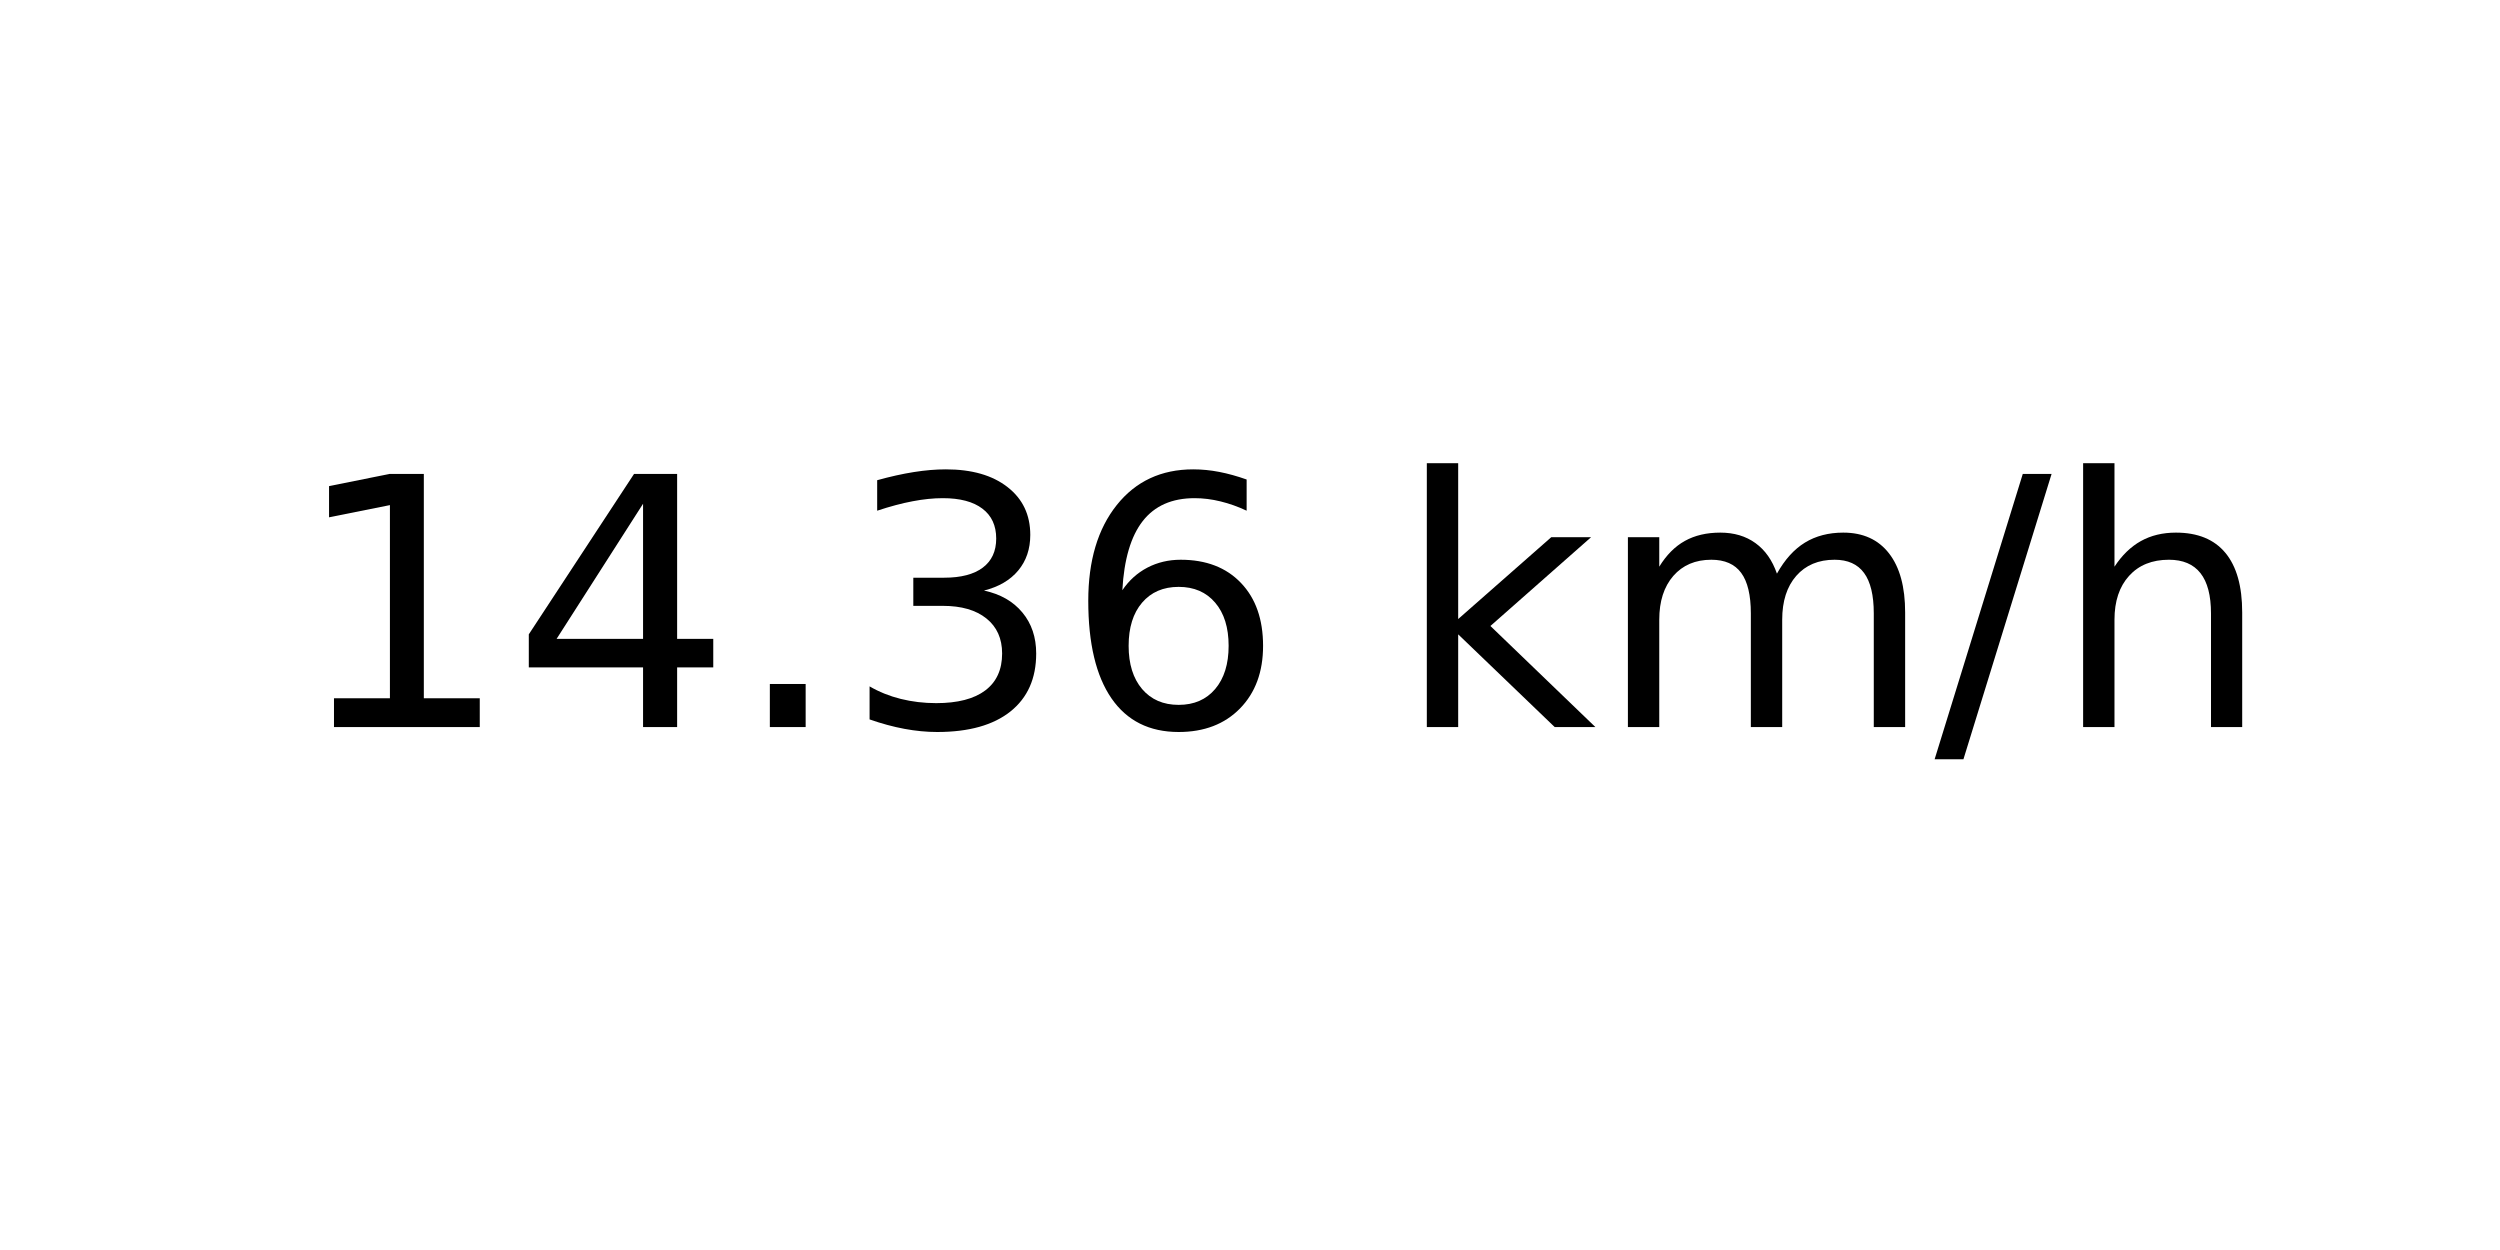
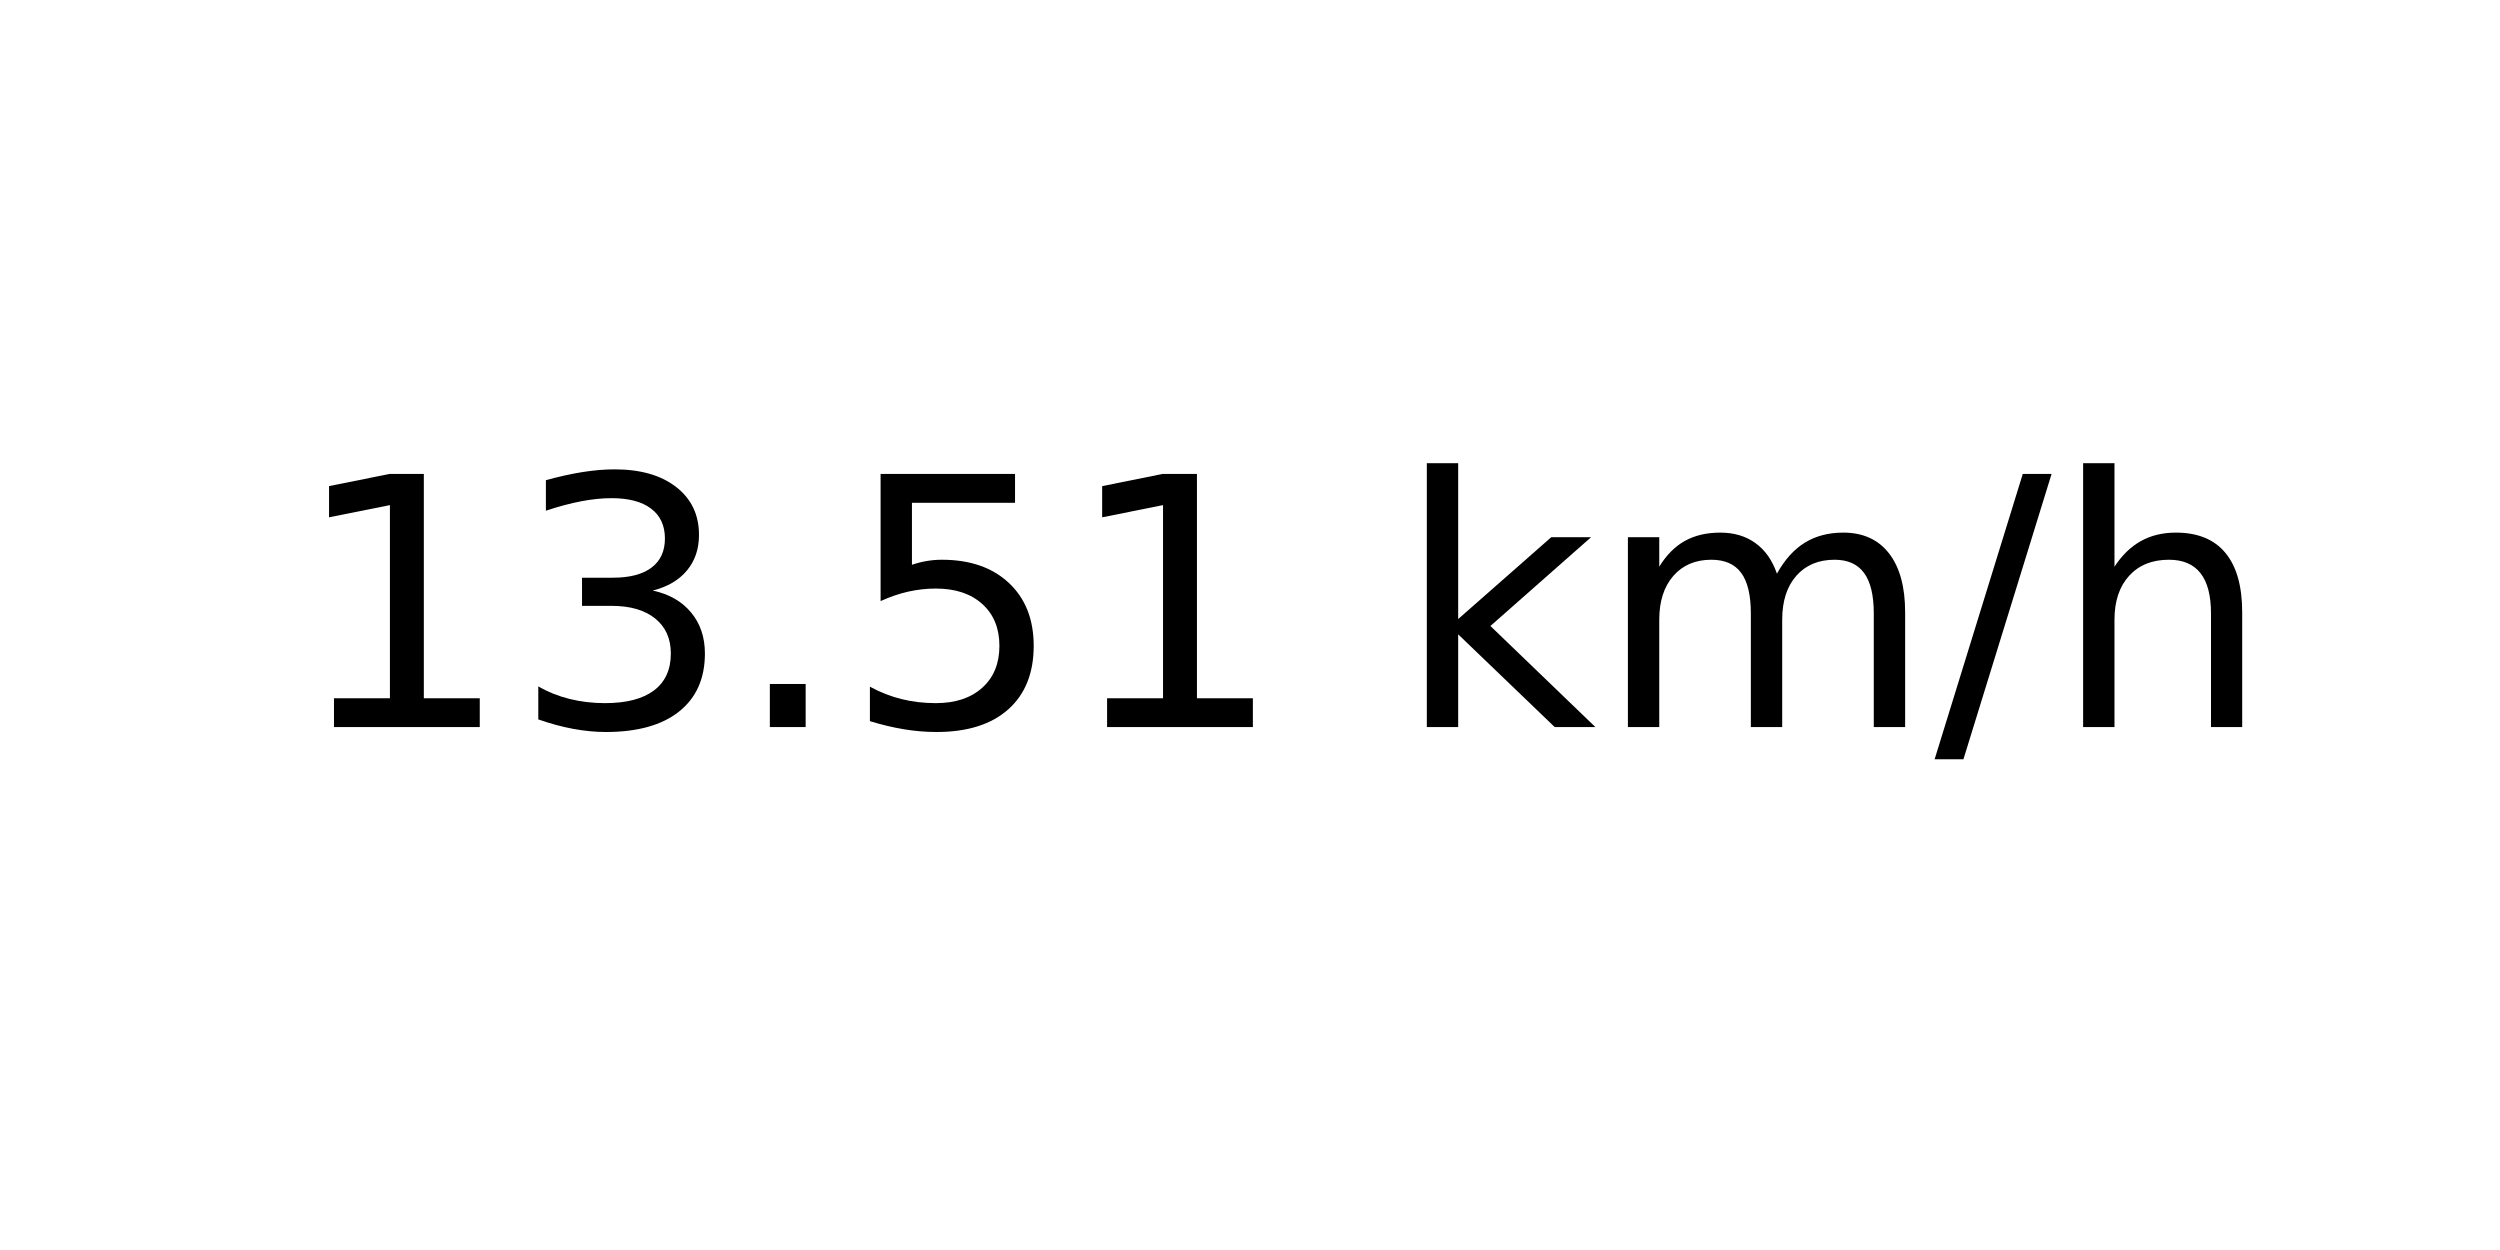
<svg xmlns="http://www.w3.org/2000/svg" xmlns:xlink="http://www.w3.org/1999/xlink" width="72pt" height="36pt" viewBox="0 0 72 36" version="1.1">
  <defs>
    <style type="text/css">*{stroke-linejoin: round; stroke-linecap: butt}</style>
  </defs>
  <g id="figure_1">
    <g id="axes_1">
      <g id="text_1">
        <g transform="translate(8.378125 20.93937) scale(0.1 -0.1)">
          <defs>
            <path id="DejaVuSans-31" d="M 794 531  L 1825 531  L 1825 4091  L 703 3866  L 703 4441  L 1819 4666  L 2450 4666  L 2450 531  L 3481 531  L 3481 0  L 794 0  L 794 531  z " transform="scale(0.015625)" />
-             <path id="DejaVuSans-34" d="M 2419 4116  L 825 1625  L 2419 1625  L 2419 4116  z M 2253 4666  L 3047 4666  L 3047 1625  L 3713 1625  L 3713 1100  L 3047 1100  L 3047 0  L 2419 0  L 2419 1100  L 313 1100  L 313 1709  L 2253 4666  z " transform="scale(0.015625)" />
+             <path id="DejaVuSans-33" d="M 2597 2516  Q 3050 2419 3304 2112  Q 3559 1806 3559 1356  Q 3559 666 3084 287  Q 2609 -91 1734 -91  Q 1441 -91 1130 -33  Q 819 25 488 141  L 488 750  Q 750 597 1062 519  Q 1375 441 1716 441  Q 2309 441 2620 675  Q 2931 909 2931 1356  Q 2931 1769 2642 2001  Q 2353 2234 1838 2234  L 1294 2234  L 1294 2753  L 1863 2753  Q 2328 2753 2575 2939  Q 2822 3125 2822 3475  Q 2822 3834 2567 4026  Q 2313 4219 1838 4219  Q 1578 4219 1281 4162  Q 984 4106 628 3988  L 628 4550  Q 988 4650 1302 4700  Q 1616 4750 1894 4750  Q 2613 4750 3031 4423  Q 3450 4097 3450 3541  Q 3450 3153 3228 2886  Q 3006 2619 2597 2516  z " transform="scale(0.015625)" />
            <path id="DejaVuSans-2e" d="M 684 794  L 1344 794  L 1344 0  L 684 0  L 684 794  z " transform="scale(0.015625)" />
-             <path id="DejaVuSans-33" d="M 2597 2516  Q 3050 2419 3304 2112  Q 3559 1806 3559 1356  Q 3559 666 3084 287  Q 2609 -91 1734 -91  Q 1441 -91 1130 -33  Q 819 25 488 141  L 488 750  Q 750 597 1062 519  Q 1375 441 1716 441  Q 2309 441 2620 675  Q 2931 909 2931 1356  Q 2931 1769 2642 2001  Q 2353 2234 1838 2234  L 1294 2234  L 1294 2753  L 1863 2753  Q 2328 2753 2575 2939  Q 2822 3125 2822 3475  Q 2822 3834 2567 4026  Q 2313 4219 1838 4219  Q 1578 4219 1281 4162  Q 984 4106 628 3988  L 628 4550  Q 988 4650 1302 4700  Q 1616 4750 1894 4750  Q 2613 4750 3031 4423  Q 3450 4097 3450 3541  Q 3450 3153 3228 2886  Q 3006 2619 2597 2516  z " transform="scale(0.015625)" />
-             <path id="DejaVuSans-36" d="M 2113 2584  Q 1688 2584 1439 2293  Q 1191 2003 1191 1497  Q 1191 994 1439 701  Q 1688 409 2113 409  Q 2538 409 2786 701  Q 3034 994 3034 1497  Q 3034 2003 2786 2293  Q 2538 2584 2113 2584  z M 3366 4563  L 3366 3988  Q 3128 4100 2886 4159  Q 2644 4219 2406 4219  Q 1781 4219 1451 3797  Q 1122 3375 1075 2522  Q 1259 2794 1537 2939  Q 1816 3084 2150 3084  Q 2853 3084 3261 2657  Q 3669 2231 3669 1497  Q 3669 778 3244 343  Q 2819 -91 2113 -91  Q 1303 -91 875 529  Q 447 1150 447 2328  Q 447 3434 972 4092  Q 1497 4750 2381 4750  Q 2619 4750 2861 4703  Q 3103 4656 3366 4563  z " transform="scale(0.015625)" />
+             <path id="DejaVuSans-35" d="M 691 4666  L 3169 4666  L 3169 4134  L 1269 4134  L 1269 2991  Q 1406 3038 1543 3061  Q 1681 3084 1819 3084  Q 2600 3084 3056 2656  Q 3513 2228 3513 1497  Q 3513 744 3044 326  Q 2575 -91 1722 -91  Q 1428 -91 1123 -41  Q 819 9 494 109  L 494 744  Q 775 591 1075 516  Q 1375 441 1709 441  Q 2250 441 2565 725  Q 2881 1009 2881 1497  Q 2881 1984 2565 2268  Q 2250 2553 1709 2553  Q 1456 2553 1204 2497  Q 953 2441 691 2322  L 691 4666  z " transform="scale(0.015625)" />
            <path id="DejaVuSans-20" transform="scale(0.015625)" />
            <path id="DejaVuSans-6b" d="M 581 4863  L 1159 4863  L 1159 1991  L 2875 3500  L 3609 3500  L 1753 1863  L 3688 0  L 2938 0  L 1159 1709  L 1159 0  L 581 0  L 581 4863  z " transform="scale(0.015625)" />
            <path id="DejaVuSans-6d" d="M 3328 2828  Q 3544 3216 3844 3400  Q 4144 3584 4550 3584  Q 5097 3584 5394 3201  Q 5691 2819 5691 2113  L 5691 0  L 5113 0  L 5113 2094  Q 5113 2597 4934 2840  Q 4756 3084 4391 3084  Q 3944 3084 3684 2787  Q 3425 2491 3425 1978  L 3425 0  L 2847 0  L 2847 2094  Q 2847 2600 2669 2842  Q 2491 3084 2119 3084  Q 1678 3084 1418 2786  Q 1159 2488 1159 1978  L 1159 0  L 581 0  L 581 3500  L 1159 3500  L 1159 2956  Q 1356 3278 1631 3431  Q 1906 3584 2284 3584  Q 2666 3584 2933 3390  Q 3200 3197 3328 2828  z " transform="scale(0.015625)" />
            <path id="DejaVuSans-2f" d="M 1625 4666  L 2156 4666  L 531 -594  L 0 -594  L 1625 4666  z " transform="scale(0.015625)" />
            <path id="DejaVuSans-68" d="M 3513 2113  L 3513 0  L 2938 0  L 2938 2094  Q 2938 2591 2744 2837  Q 2550 3084 2163 3084  Q 1697 3084 1428 2787  Q 1159 2491 1159 1978  L 1159 0  L 581 0  L 581 4863  L 1159 4863  L 1159 2956  Q 1366 3272 1645 3428  Q 1925 3584 2291 3584  Q 2894 3584 3203 3211  Q 3513 2838 3513 2113  z " transform="scale(0.015625)" />
          </defs>
          <use xlink:href="#DejaVuSans-31" />
-           <use xlink:href="#DejaVuSans-34" x="63.623" />
+           <use xlink:href="#DejaVuSans-33" x="63.623" />
          <use xlink:href="#DejaVuSans-2e" x="127.246" />
-           <use xlink:href="#DejaVuSans-33" x="159.033" />
-           <use xlink:href="#DejaVuSans-36" x="222.656" />
+           <use xlink:href="#DejaVuSans-35" x="159.033" />
+           <use xlink:href="#DejaVuSans-31" x="222.656" />
          <use xlink:href="#DejaVuSans-20" x="286.279" />
          <use xlink:href="#DejaVuSans-6b" x="318.066" />
          <use xlink:href="#DejaVuSans-6d" x="375.977" />
          <use xlink:href="#DejaVuSans-2f" x="473.389" />
          <use xlink:href="#DejaVuSans-68" x="507.08" />
        </g>
      </g>
    </g>
  </g>
</svg>
